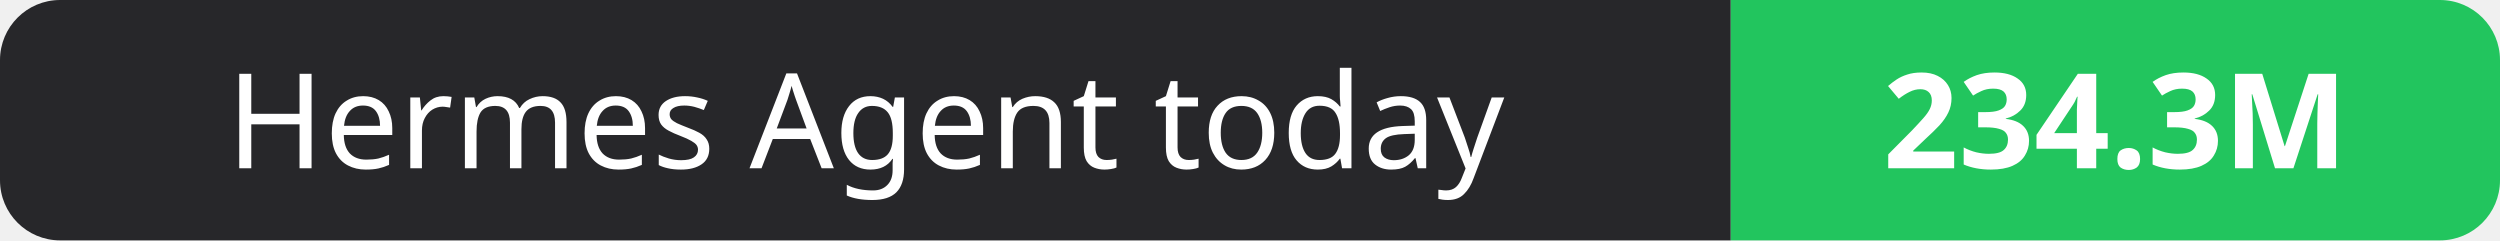
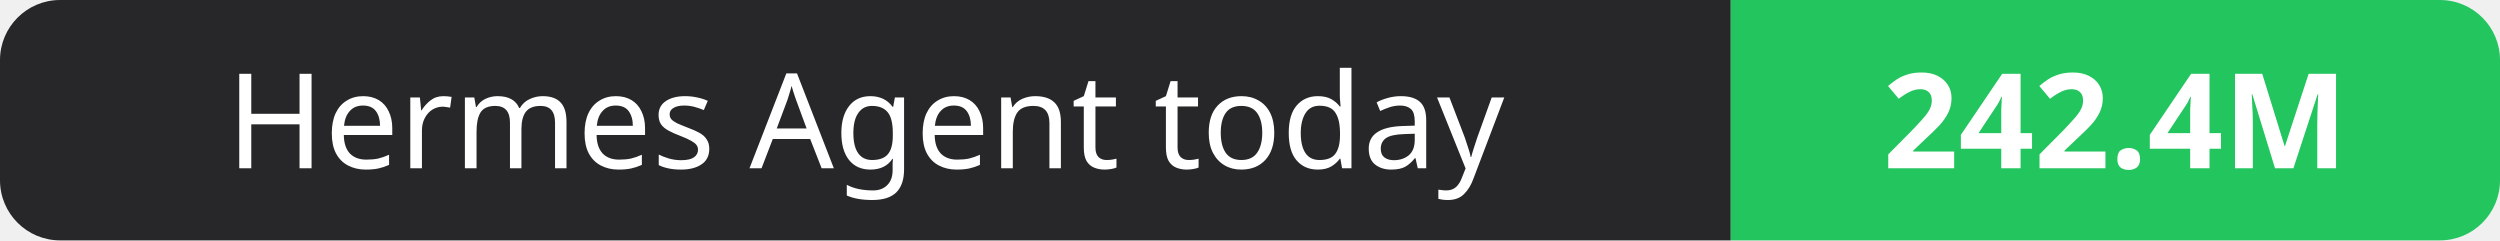
- <svg xmlns="http://www.w3.org/2000/svg" width="208" height="20" role="img" aria-label="Hermes Agent today: 234.3M">
+ <svg xmlns="http://www.w3.org/2000/svg" width="208" height="20" role="img" aria-label="Hermes Agent today: 242.4M">
  <clipPath id="r">
    <rect width="208" height="20" rx="5" fill="#fff" />
  </clipPath>
  <g clip-path="url(#r)">
    <rect width="144" height="20" fill="#27272a" />
    <rect x="144" width="64" height="20" fill="#22c55e" />
  </g>
  <g fill="#fff" text-anchor="middle" font-family="Verdana,Geneva,sans-serif" font-size="11">
    <text x="72.0" y="14">Hermes Agent today</text>
-     <text x="176.0" y="14" font-weight="700">234.3M</text>
+     <text x="176.0" y="14" font-weight="700">242.4M</text>
  </g>
</svg>
